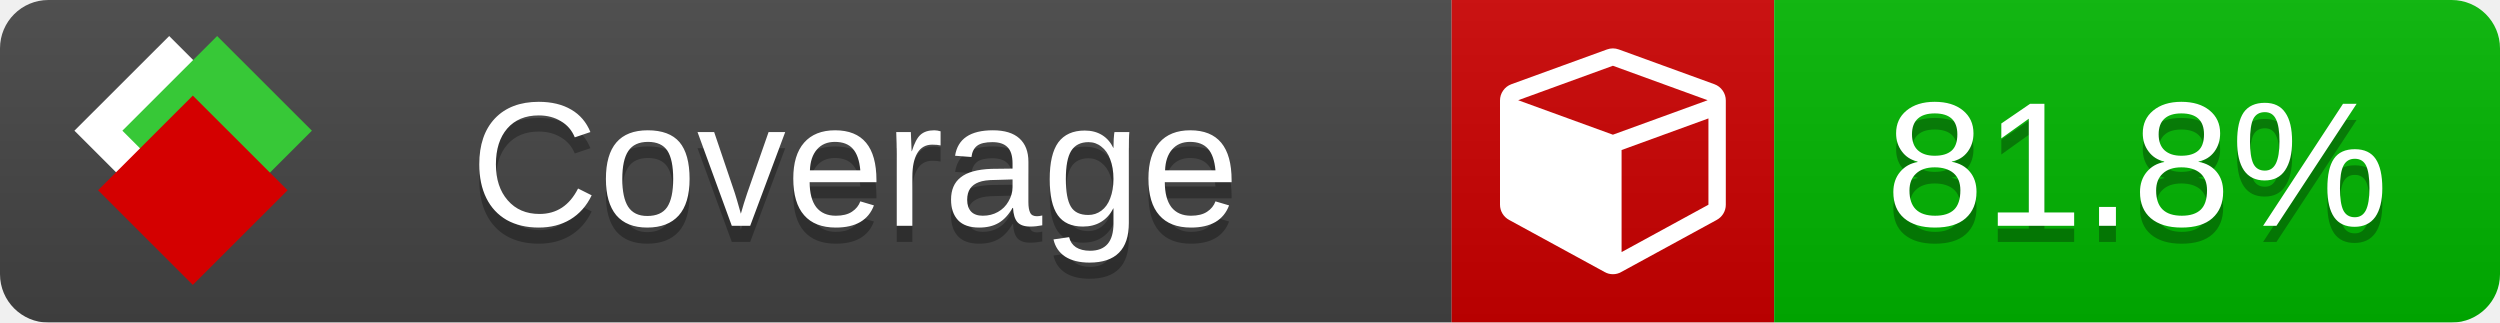
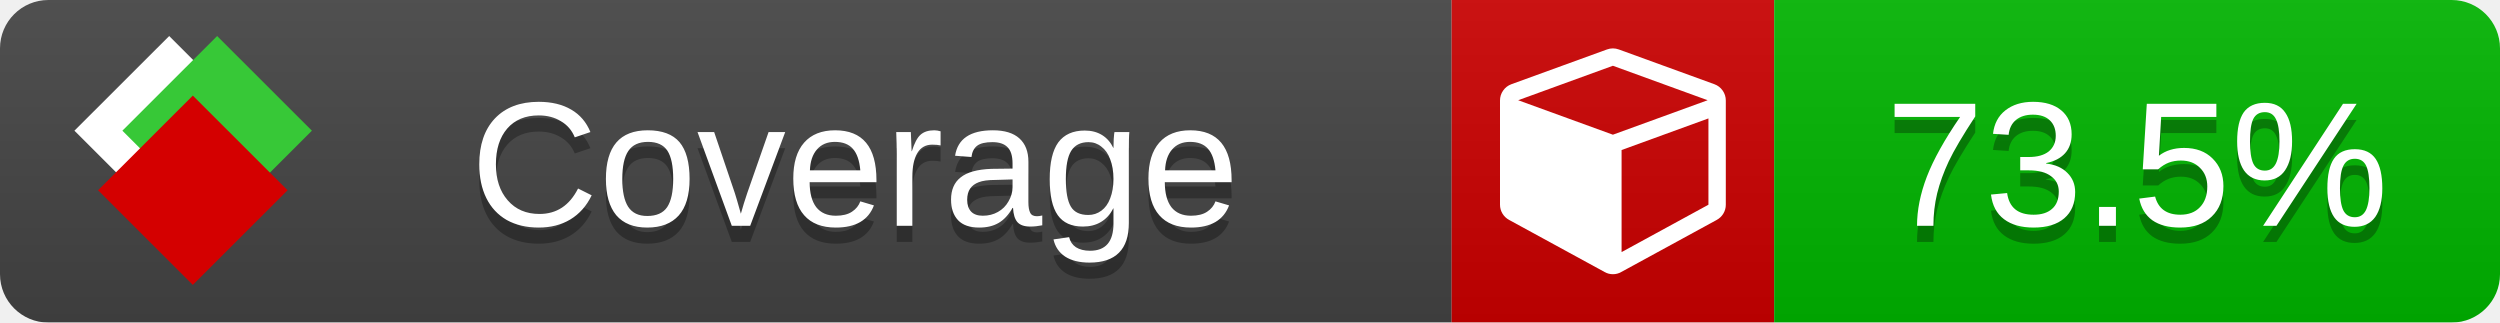
<svg xmlns="http://www.w3.org/2000/svg" xmlns:xlink="http://www.w3.org/1999/xlink" width="155" height="20">
  <style type="text/css">
          
            @keyframes fade1 {
                0% { visibility: visible; opacity: 1; }
               23% { visibility: visible; opacity: 1; }
               25% { visibility: hidden; opacity: 0; }
               48% { visibility: hidden; opacity: 0; }
               50% { visibility: hidden; opacity: 0; }
               73% { visibility: hidden; opacity: 0; }
               75% { visibility: hidden; opacity: 0; }
               98% { visibility: hidden; opacity: 0; }
              100% { visibility: visible; opacity: 1; }
            }
            @keyframes fade2 {
                0% { visibility: hidden; opacity: 0; }
               23% { visibility: hidden; opacity: 0; }
               25% { visibility: visible; opacity: 1; }
               48% { visibility: visible; opacity: 1; }
               50% { visibility: hidden; opacity: 0; }
               73% { visibility: hidden; opacity: 0; }
               75% { visibility: hidden; opacity: 0; }
               98% { visibility: hidden; opacity: 0; }
              100% { visibility: hidden; opacity: 0; }
            }
            @keyframes fade3 {
                0% { visibility: hidden; opacity: 0; }
               23% { visibility: hidden; opacity: 0; }
               25% { visibility: hidden; opacity: 0; }
               48% { visibility: hidden; opacity: 0; }
               50% { visibility: visible; opacity: 1; }
               73% { visibility: visible; opacity: 1; }
               75% { visibility: hidden; opacity: 0; }
               98% { visibility: hidden; opacity: 0; }
              100% { visibility: hidden; opacity: 0; }
            }
            @keyframes fade4 {
                0% { visibility: hidden; opacity: 0; }
               23% { visibility: hidden; opacity: 0; }
               25% { visibility: hidden; opacity: 0; }
               48% { visibility: hidden; opacity: 0; }
               50% { visibility: hidden; opacity: 0; }
               73% { visibility: hidden; opacity: 0; }
               75% { visibility: visible; opacity: 1; }
               98% { visibility: visible; opacity: 1; }
              100% { visibility: hidden; opacity: 0; }
            }
            .linecoverage {
                animation-duration: 15s;
                animation-name: fade1;
                animation-iteration-count: infinite;
            }
            .branchcoverage {
                animation-duration: 15s;
                animation-name: fade2;
                animation-iteration-count: infinite;
            }
            .methodcoverage {
                animation-duration: 15s;
                animation-name: fade3;
                animation-iteration-count: infinite;
            }
            .fullmethodcoverage {
                animation-duration: 15s;
                animation-name: fade4;
                animation-iteration-count: infinite;
            }
          
    </style>
  <defs>
    <linearGradient id="gradient" x2="0" y2="100%">
      <stop offset="0" stop-color="#bbb" stop-opacity=".1" />
      <stop offset="1" stop-opacity=".1" />
    </linearGradient>
    <linearGradient id="c">
      <stop offset="0" stop-color="#d40000" />
      <stop offset="1" stop-color="#ff2a2a" />
    </linearGradient>
    <linearGradient id="a">
      <stop offset="0" stop-color="#e0e0de" />
      <stop offset="1" stop-color="#fff" />
    </linearGradient>
    <linearGradient id="b">
      <stop offset="0" stop-color="#37c837" />
      <stop offset="1" stop-color="#217821" />
    </linearGradient>
    <linearGradient xlink:href="#a" id="e" x1="106.44" x2="69.96" y1="-11.96" y2="-46.84" gradientTransform="matrix(-.8426 -.00045 -.00045 -.8426 -94.27 -75.82)" gradientUnits="userSpaceOnUse" />
    <linearGradient xlink:href="#b" id="f" x1="56.19" x2="77.97" y1="-23.45" y2="10.62" gradientTransform="matrix(.8426 .00045 .00045 .8426 94.27 75.82)" gradientUnits="userSpaceOnUse" />
    <linearGradient xlink:href="#c" id="g" x1="79.98" x2="132.9" y1="10.79" y2="10.79" gradientTransform="matrix(.8426 .00045 .00045 .8426 94.27 75.82)" gradientUnits="userSpaceOnUse" />
    <mask id="mask">
      <rect width="155" height="20" rx="3" fill="#fff" />
    </mask>
    <g id="icon" transform="matrix(.04486 0 0 .04481 -.48 -.63)">
      <rect width="52.92" height="52.92" x="-109.72" y="-27.13" fill="url(#e)" transform="rotate(-135)" />
      <rect width="52.92" height="52.92" x="70.19" y="-39.18" fill="url(#f)" transform="rotate(45)" />
      <rect width="52.92" height="52.92" x="80.05" y="-15.74" fill="url(#g)" transform="rotate(45)" />
    </g>
  </defs>
  <g mask="url(#mask)">
    <rect x="0" y="0" width="90" height="20" fill="#444" />
    <rect x="90" y="0" width="20" height="20" fill="#c00" />
    <rect x="110" y="0" width="45" height="20" fill="#00B600" />
    <rect x="0" y="0" width="155" height="20" fill="url(#gradient)" />
  </g>
  <g>
    <path class="" fill="#fff" d="m 100.538,15.629 5.385,-2.936 v -5.351 l -5.385,1.96 z M 100,8.351 105.873,6.214 100,4.077 94.127,6.214 Z m 7,-2.12 v 6.462 q 0,0.294 -0.151,0.547 -0.151,0.252 -0.412,0.395 l -5.923,3.231 q -0.236,0.135 -0.513,0.135 -0.278,0 -0.513,-0.135 l -5.923,-3.231 Q 93.303,13.492 93.151,13.239 93,12.987 93,12.692 v -6.462 q 0,-0.337 0.194,-0.614 0.194,-0.278 0.513,-0.395 l 5.923,-2.154 q 0.185,-0.067 0.37,-0.067 0.185,0 0.37,0.067 l 5.923,2.154 q 0.32,0.118 0.513,0.395 Q 107,5.894 107,6.231 Z" />
  </g>
  <g fill="#fff" text-anchor="middle" font-family="Verdana,Arial,Geneva,sans-serif" font-size="11">
    <a xlink:href="https://github.com/danielpalme/ReportGenerator" target="_top">
      <use xlink:href="#icon" transform="translate(3,1) scale(3.5)" />
    </a>
    <text x="53" y="15" fill="#010101" fill-opacity=".3">Coverage</text>
    <text x="53" y="14" fill="#fff">Coverage</text>
-     <text class="" x="132.5" y="15" fill="#010101" fill-opacity=".3">81.8%</text>
-     <text class="" x="132.5" y="14">81.8%</text>
+     <text class="" x="132.5" y="15" fill="#010101" fill-opacity=".3">73.5%</text>
+     <text class="" x="132.5" y="14">73.5%</text>
  </g>
  <g>
    <rect class="" x="90" y="0" width="65" height="20" fill-opacity="0" />
  </g>
</svg>
